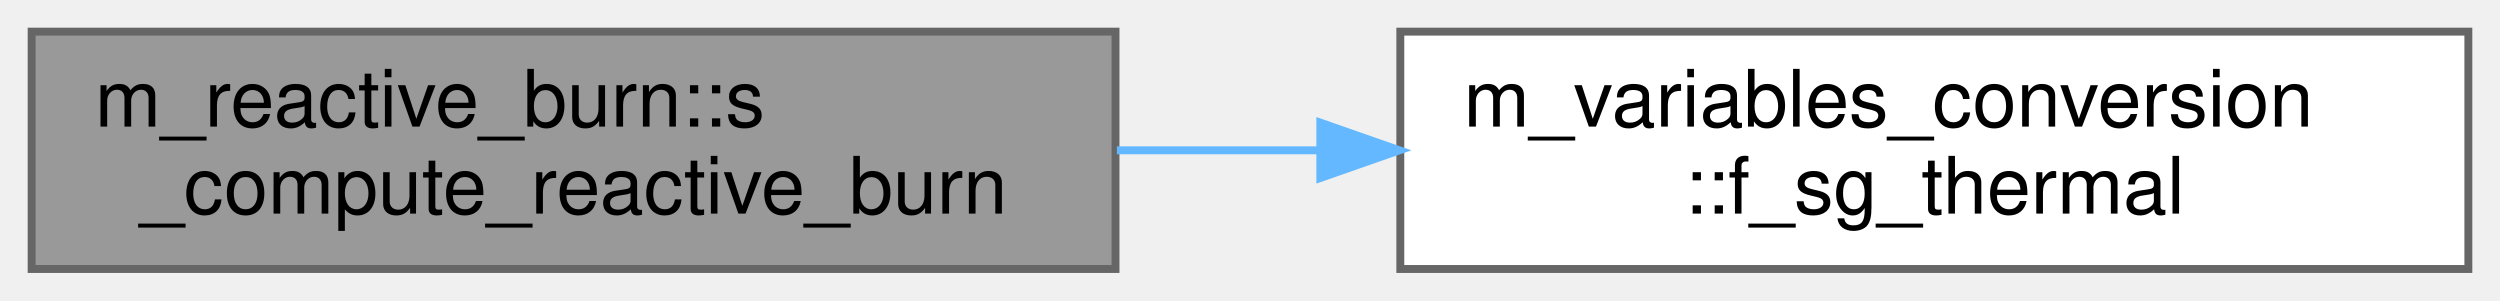
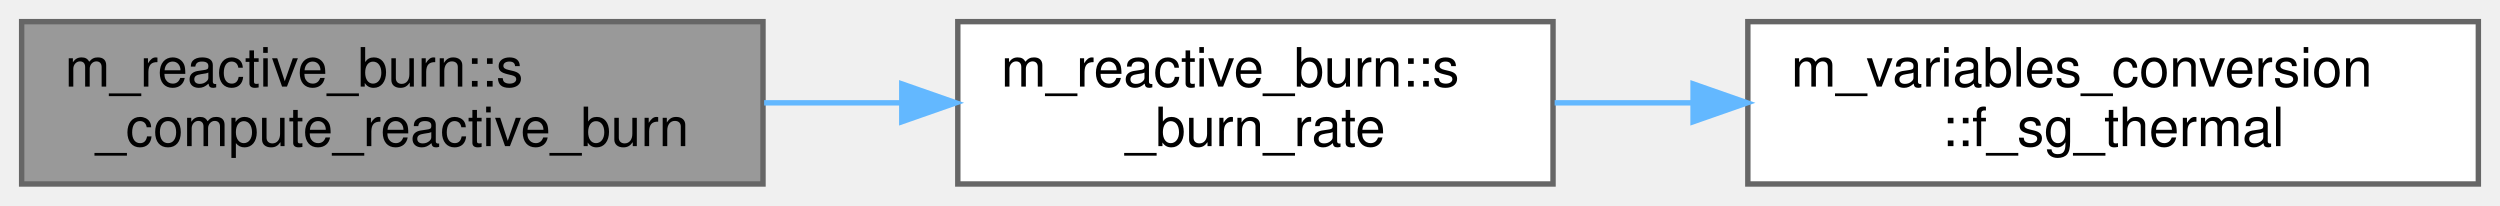
- <svg xmlns="http://www.w3.org/2000/svg" xmlns:xlink="http://www.w3.org/1999/xlink" width="316pt" height="38pt" viewBox="0.00 0.00 316.00 38.00">
+ <svg xmlns="http://www.w3.org/2000/svg" xmlns:xlink="http://www.w3.org/1999/xlink" width="462pt" height="38pt" viewBox="0.00 0.00 462.00 38.00">
  <g id="graph0" class="graph" transform="scale(1 1) rotate(0) translate(4 34)">
    <g id="Node000001" class="node">
      <g id="a_Node000001">
        <a xlink:title="Add the programmed-burn reaction source to the continuity and volume-fraction RHS.">
          <polygon fill="#999999" stroke="#666666" points="137,-30 0,-30 0,0 137,0 137,-30" />
          <text text-anchor="start" x="8" y="-18" font-family="Helvetica,sans-Serif" font-size="10.00">m_reactive_burn::s</text>
          <text text-anchor="middle" x="68.5" y="-7" font-family="Helvetica,sans-Serif" font-size="10.00">_compute_reactive_burn</text>
        </a>
      </g>
    </g>
    <g id="Node000002" class="node">
      <g id="a_Node000002">
-         <a xlink:href="namespacem__variables__conversion.html#a79978839333dff97c5faa778b70a71fa" target="_top" xlink:title="Stiffened-gas thermal law p + B = (n - 1)*cv*rho*T. Pass rho to get T, or T to get rho.">
-           <polygon fill="white" stroke="#666666" points="308,-30 173,-30 173,0 308,0 308,-30" />
-           <text text-anchor="start" x="181" y="-18" font-family="Helvetica,sans-Serif" font-size="10.00">m_variables_conversion</text>
-           <text text-anchor="middle" x="240.5" y="-7" font-family="Helvetica,sans-Serif" font-size="10.00">::f_sg_thermal</text>
+         <a xlink:href="namespacem__reactive__burn.html#a0406a6b3ce7d4e6fdd1c70c8087f28fb" target="_top" xlink:title="Programmed-burn rate dlambda/dt for one cell state. Both the RHS source and the operator-split integr...">
+           <polygon fill="white" stroke="#666666" points="283,-30 173,-30 173,0 283,0 283,-30" />
+           <text text-anchor="start" x="181" y="-18" font-family="Helvetica,sans-Serif" font-size="10.00">m_reactive_burn::s</text>
+           <text text-anchor="middle" x="228" y="-7" font-family="Helvetica,sans-Serif" font-size="10.00">_burn_rate</text>
        </a>
      </g>
    </g>
    <g id="edge1_Node000001_Node000002" class="edge">
      <g id="a_edge1_Node000001_Node000002">
        <a xlink:title=" ">
-           <path fill="none" stroke="#63b8ff" d="M137.18,-15C145.54,-15 154.13,-15 162.62,-15" />
-           <polygon fill="#63b8ff" stroke="#63b8ff" points="162.89,-18.5 172.89,-15 162.89,-11.5 162.89,-18.5" />
+           <path fill="none" stroke="#63b8ff" d="M137.21,-15C145.63,-15 154.21,-15 162.58,-15" />
+           <polygon fill="#63b8ff" stroke="#63b8ff" points="162.65,-18.5 172.65,-15 162.65,-11.5 162.65,-18.5" />
+         </a>
+       </g>
+     </g>
+     <g id="Node000003" class="node">
+       <g id="a_Node000003">
+         <a xlink:href="namespacem__variables__conversion.html#a79978839333dff97c5faa778b70a71fa" target="_top" xlink:title="Stiffened-gas thermal law p + B = (n - 1)*cv*rho*T. Pass rho to get T, or T to get rho.">
+           <polygon fill="white" stroke="#666666" points="454,-30 319,-30 319,0 454,0 454,-30" />
+           <text text-anchor="start" x="327" y="-18" font-family="Helvetica,sans-Serif" font-size="10.00">m_variables_conversion</text>
+           <text text-anchor="middle" x="386.5" y="-7" font-family="Helvetica,sans-Serif" font-size="10.00">::f_sg_thermal</text>
+         </a>
+       </g>
+     </g>
+     <g id="edge2_Node000002_Node000003" class="edge">
+       <g id="a_edge2_Node000002_Node000003">
+         <a xlink:title=" ">
+           <path fill="none" stroke="#63b8ff" d="M283.3,-15C291.55,-15 300.19,-15 308.8,-15" />
+           <polygon fill="#63b8ff" stroke="#63b8ff" points="308.88,-18.5 318.88,-15 308.88,-11.5 308.88,-18.5" />
        </a>
      </g>
    </g>
  </g>
</svg>
